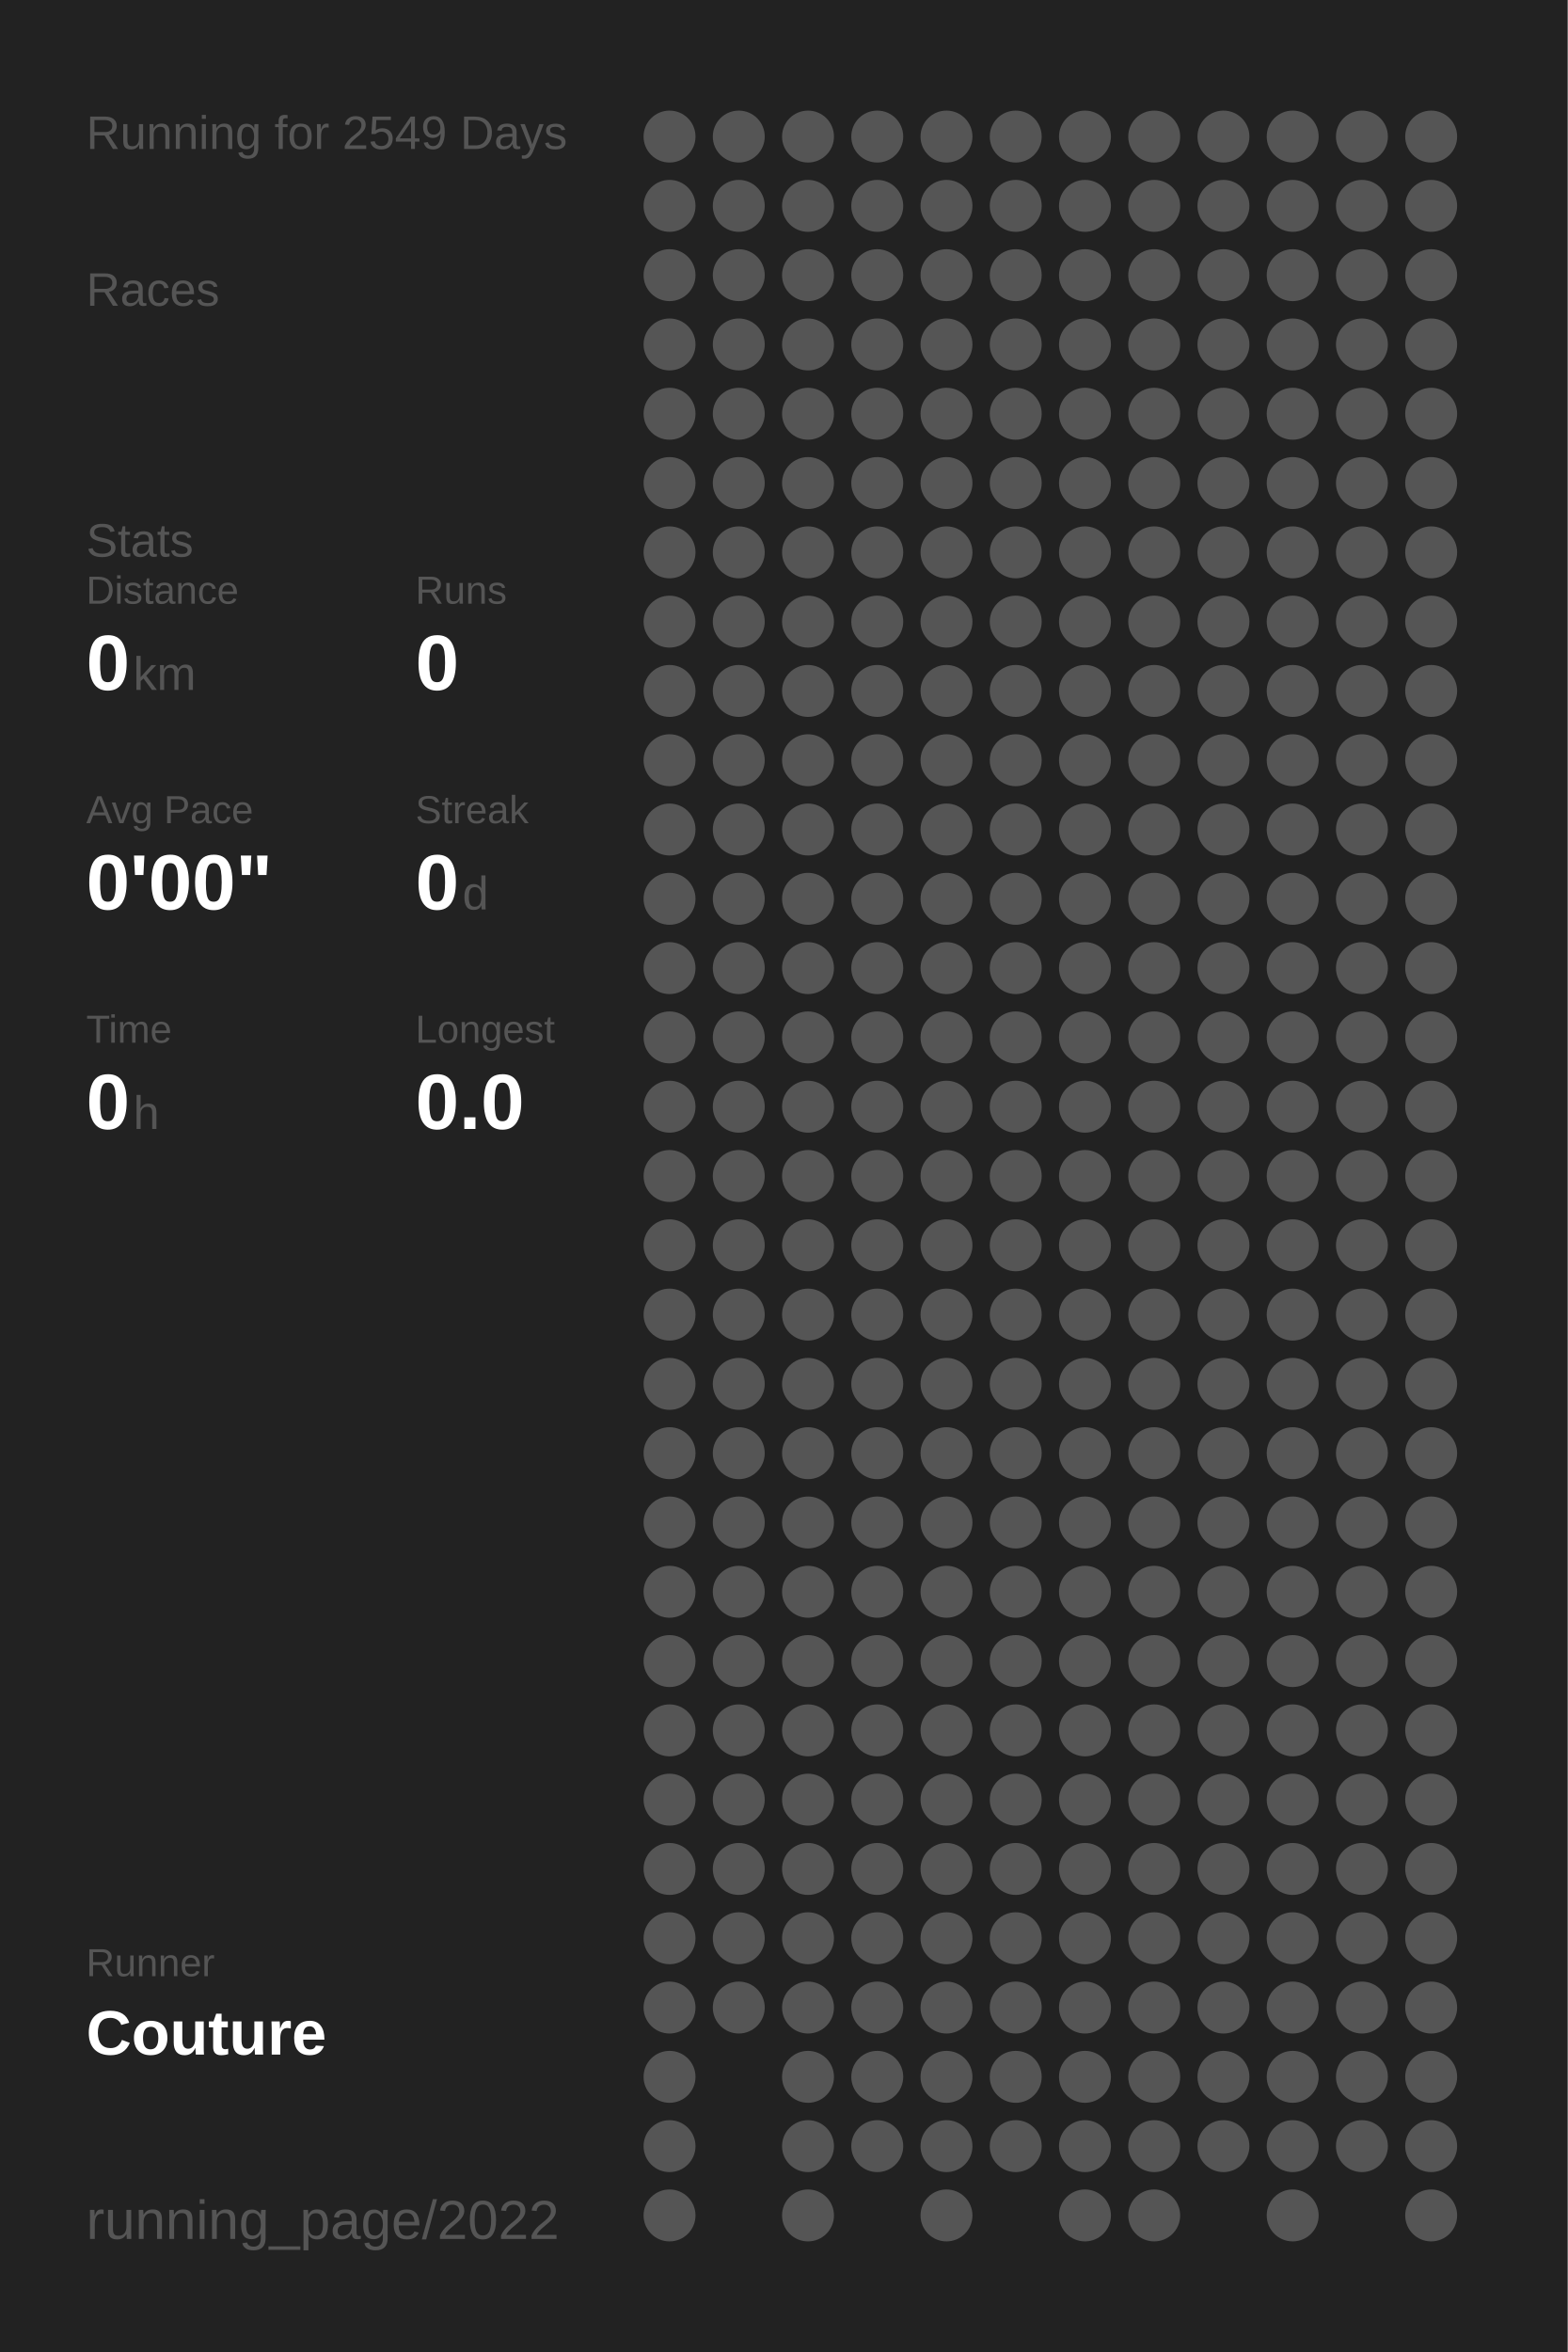
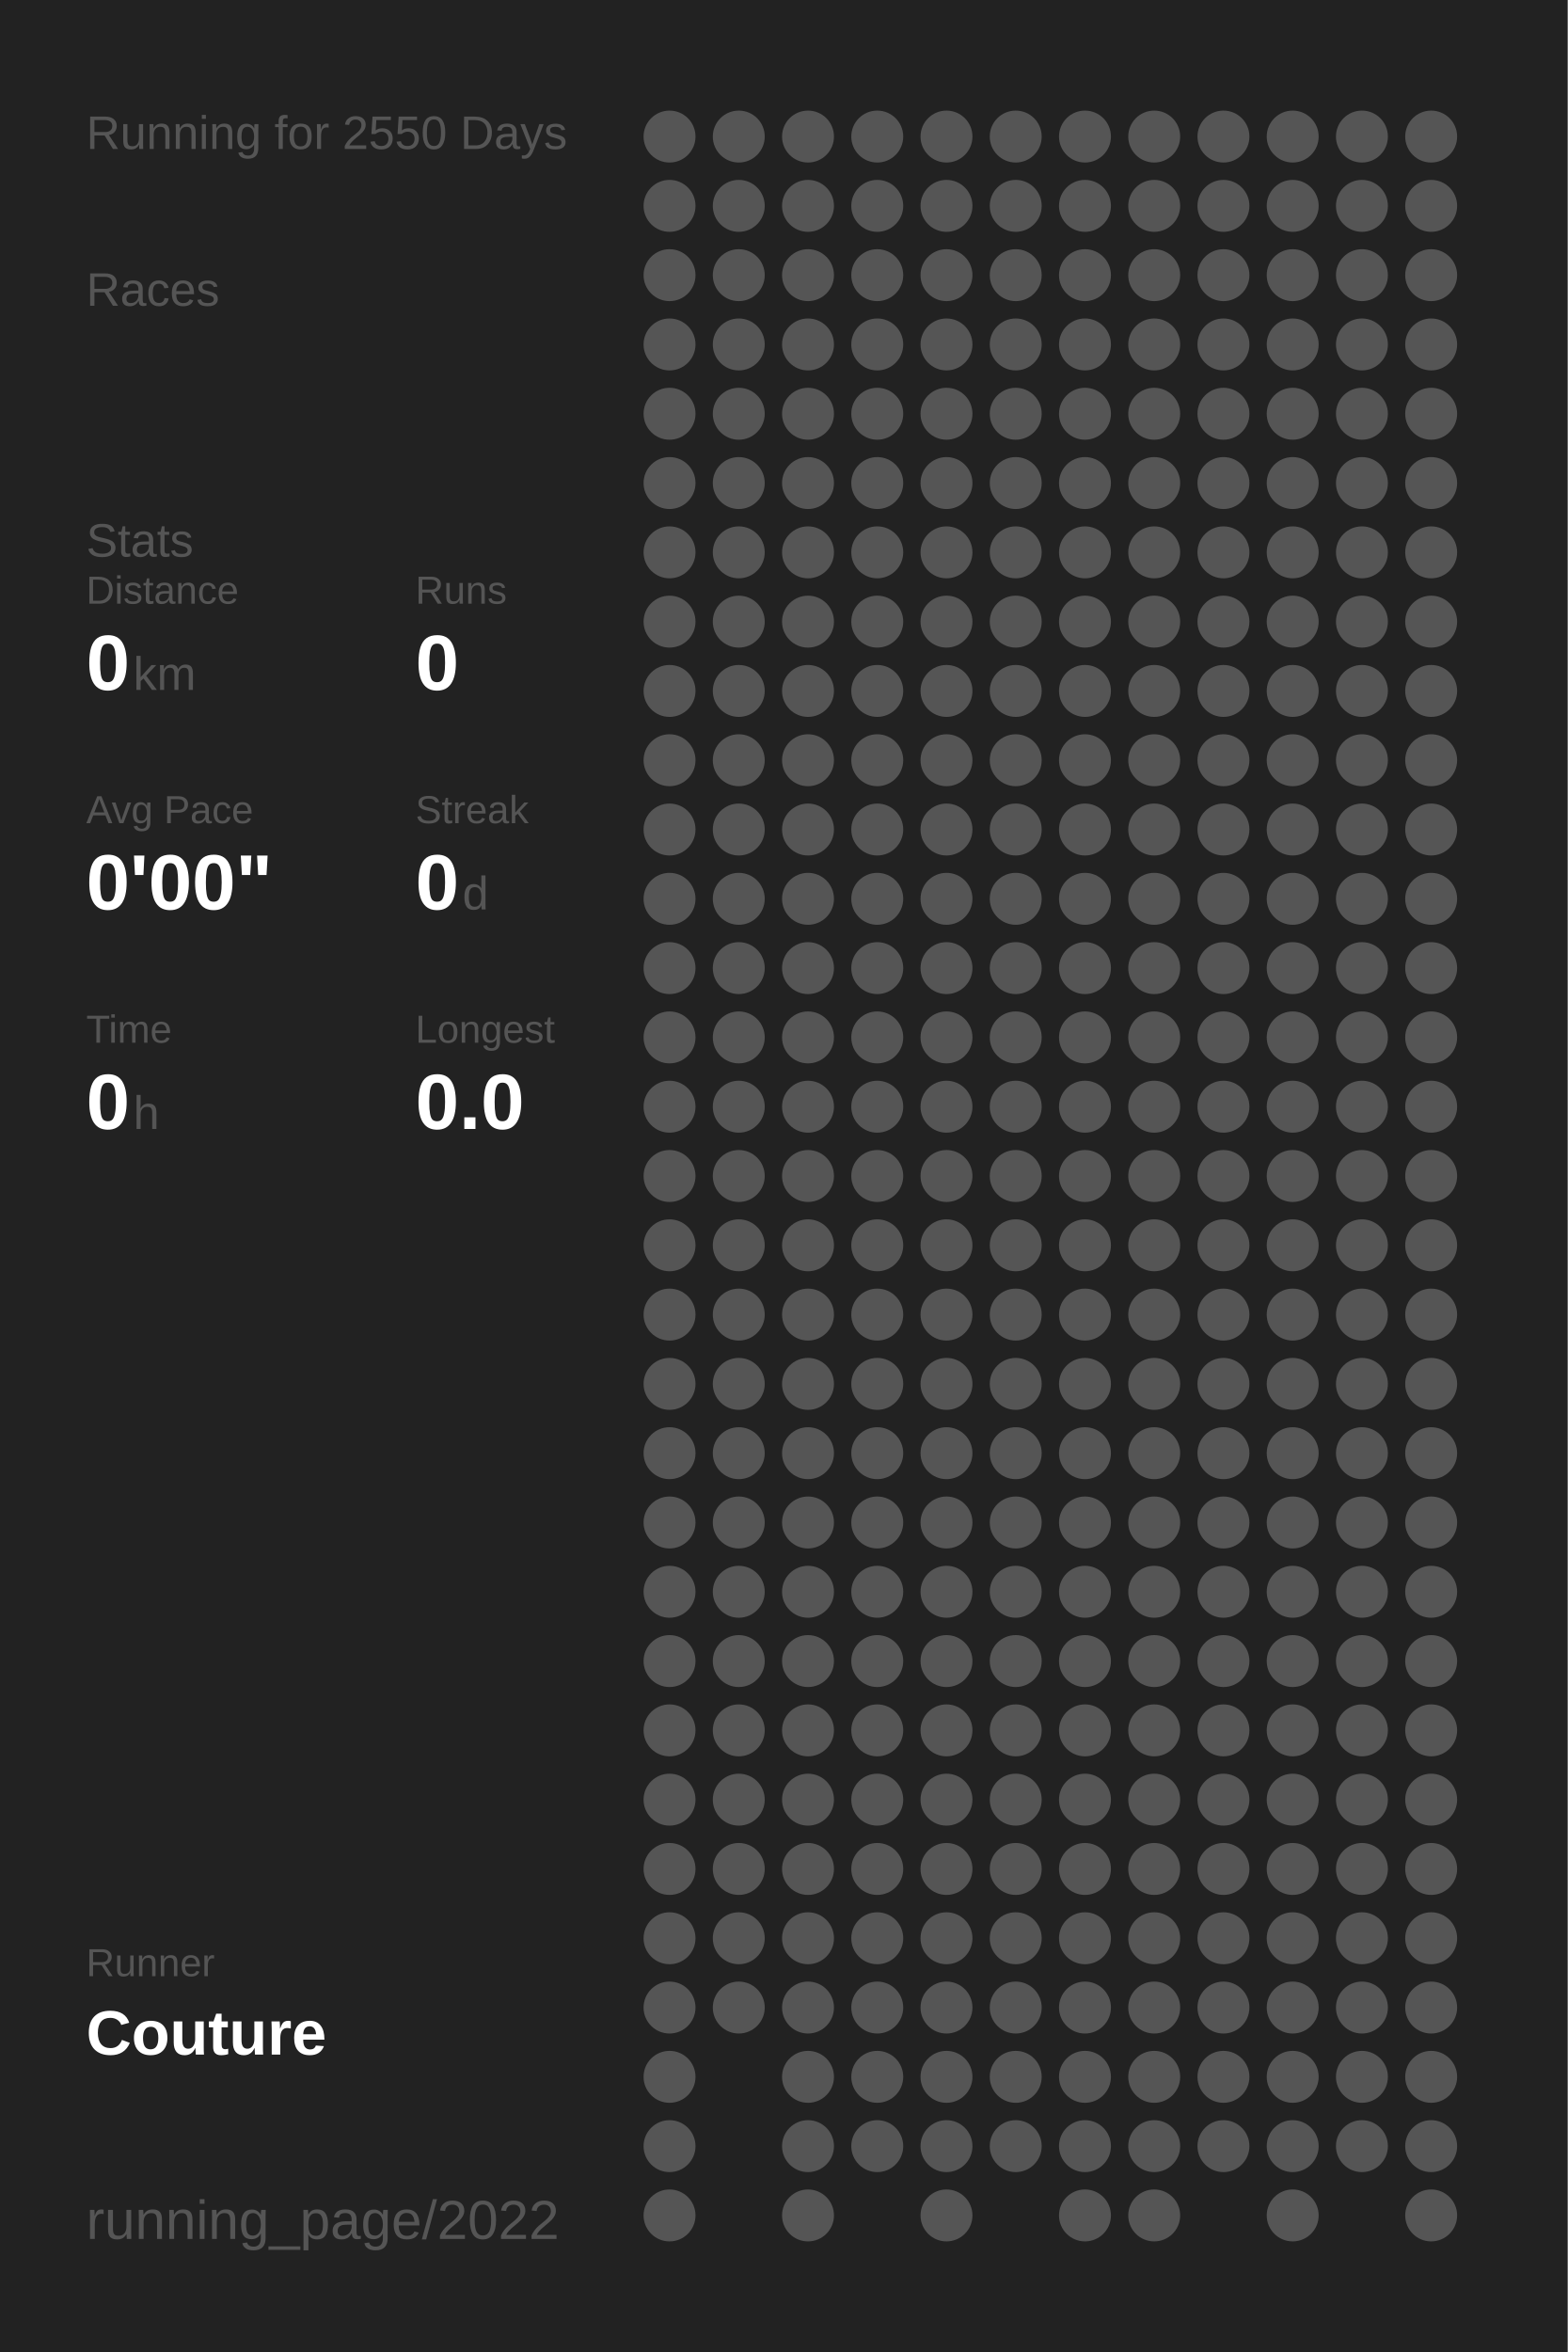
<svg xmlns="http://www.w3.org/2000/svg" baseProfile="full" height="300mm" version="1.1" viewBox="0,0,200,300" width="200mm">
  <defs />
  <rect fill="#222222" height="300" width="200" x="0" y="0" />
-   <text fill="#555555" style="font-size:6px; font-family:Arial;" x="11" y="19">Running for 2549 Days</text>
+   <text fill="#555555" style="font-size:6px; font-family:Arial;" x="11" y="19">Running for 2550 Days</text>
  <text fill="#555555" style="font-size:6px; font-family:Arial;" x="11" y="39">Races</text>
  <text fill="#555555" style="font-size:6px; font-family:Arial;" x="11" y="71">Stats</text>
  <text fill="#555555" style="font-size:5px; font-family:Arial;" x="11" y="77">Distance</text>
  <text fill="#FFFFFF" style="font-size:10px; font-family:Arial; font-weight:bold;" x="11" y="88">0</text>
  <text fill="#555555" style="font-size:6px; font-family:Arial;" x="17" y="88">km</text>
  <text fill="#555555" style="font-size:5px; font-family:Arial;" x="53" y="77">Runs</text>
  <text fill="#FFFFFF" style="font-size:10px; font-family:Arial; font-weight:bold;" x="53" y="88">0</text>
  <text fill="#555555" style="font-size:5px; font-family:Arial;" x="11" y="105">Avg Pace</text>
  <text fill="#FFFFFF" style="font-size:10px; font-family:Arial; font-weight:bold;" x="11" y="116">0'00"</text>
  <text fill="#555555" style="font-size:5px; font-family:Arial;" x="53" y="105">Streak</text>
  <text fill="#FFFFFF" style="font-size:10px; font-family:Arial; font-weight:bold;" x="53" y="116">0</text>
  <text fill="#555555" style="font-size:6px; font-family:Arial;" x="59" y="116">d</text>
  <text fill="#555555" style="font-size:5px; font-family:Arial;" x="11" y="133">Time</text>
  <text fill="#FFFFFF" style="font-size:10px; font-family:Arial; font-weight:bold;" x="11" y="144">0</text>
  <text fill="#555555" style="font-size:6px; font-family:Arial;" x="17" y="144">h</text>
  <text fill="#555555" style="font-size:5px; font-family:Arial;" x="53" y="133">Longest</text>
  <text fill="#FFFFFF" style="font-size:10px; font-family:Arial; font-weight:bold;" x="53" y="144">0.0</text>
  <text fill="#555555" style="font-size:5px; font-family:Arial;" x="11" y="252.065">Runner</text>
  <text fill="#FFFFFF" style="font-size:8px; font-family:Arial; font-weight:bold;" x="11" y="262.065">Couture</text>
  <text fill="#555555" style="font-size:7px; font-family:Arial;" x="11" y="285.581">running_page/2022</text>
  <circle cx="85.417" cy="17.419" fill="#555555" r="3.312" />
  <circle cx="85.417" cy="26.258" fill="#555555" r="3.312" />
  <circle cx="85.417" cy="35.097" fill="#555555" r="3.312" />
  <circle cx="85.417" cy="43.935" fill="#555555" r="3.312" />
  <circle cx="85.417" cy="52.774" fill="#555555" r="3.312" />
  <circle cx="85.417" cy="61.613" fill="#555555" r="3.312" />
  <circle cx="85.417" cy="70.452" fill="#555555" r="3.312" />
  <circle cx="85.417" cy="79.29" fill="#555555" r="3.312" />
  <circle cx="85.417" cy="88.129" fill="#555555" r="3.312" />
  <circle cx="85.417" cy="96.968" fill="#555555" r="3.312" />
  <circle cx="85.417" cy="105.806" fill="#555555" r="3.312" />
  <circle cx="85.417" cy="114.645" fill="#555555" r="3.312" />
  <circle cx="85.417" cy="123.484" fill="#555555" r="3.312" />
  <circle cx="85.417" cy="132.323" fill="#555555" r="3.312" />
  <circle cx="85.417" cy="141.161" fill="#555555" r="3.312" />
  <circle cx="85.417" cy="150" fill="#555555" r="3.312" />
  <circle cx="85.417" cy="158.839" fill="#555555" r="3.312" />
  <circle cx="85.417" cy="167.677" fill="#555555" r="3.312" />
  <circle cx="85.417" cy="176.516" fill="#555555" r="3.312" />
  <circle cx="85.417" cy="185.355" fill="#555555" r="3.312" />
  <circle cx="85.417" cy="194.194" fill="#555555" r="3.312" />
  <circle cx="85.417" cy="203.032" fill="#555555" r="3.312" />
  <circle cx="85.417" cy="211.871" fill="#555555" r="3.312" />
  <circle cx="85.417" cy="220.71" fill="#555555" r="3.312" />
  <circle cx="85.417" cy="229.548" fill="#555555" r="3.312" />
  <circle cx="85.417" cy="238.387" fill="#555555" r="3.312" />
  <circle cx="85.417" cy="247.226" fill="#555555" r="3.312" />
  <circle cx="85.417" cy="256.065" fill="#555555" r="3.312" />
  <circle cx="85.417" cy="264.903" fill="#555555" r="3.312" />
  <circle cx="85.417" cy="273.742" fill="#555555" r="3.312" />
  <circle cx="85.417" cy="282.581" fill="#555555" r="3.312" />
  <circle cx="94.25" cy="17.419" fill="#555555" r="3.312" />
  <circle cx="94.25" cy="26.258" fill="#555555" r="3.312" />
  <circle cx="94.25" cy="35.097" fill="#555555" r="3.312" />
  <circle cx="94.25" cy="43.935" fill="#555555" r="3.312" />
  <circle cx="94.25" cy="52.774" fill="#555555" r="3.312" />
  <circle cx="94.25" cy="61.613" fill="#555555" r="3.312" />
  <circle cx="94.25" cy="70.452" fill="#555555" r="3.312" />
  <circle cx="94.25" cy="79.29" fill="#555555" r="3.312" />
  <circle cx="94.25" cy="88.129" fill="#555555" r="3.312" />
  <circle cx="94.25" cy="96.968" fill="#555555" r="3.312" />
  <circle cx="94.25" cy="105.806" fill="#555555" r="3.312" />
  <circle cx="94.25" cy="114.645" fill="#555555" r="3.312" />
  <circle cx="94.25" cy="123.484" fill="#555555" r="3.312" />
  <circle cx="94.25" cy="132.323" fill="#555555" r="3.312" />
  <circle cx="94.25" cy="141.161" fill="#555555" r="3.312" />
  <circle cx="94.25" cy="150" fill="#555555" r="3.312" />
  <circle cx="94.25" cy="158.839" fill="#555555" r="3.312" />
  <circle cx="94.25" cy="167.677" fill="#555555" r="3.312" />
  <circle cx="94.25" cy="176.516" fill="#555555" r="3.312" />
  <circle cx="94.25" cy="185.355" fill="#555555" r="3.312" />
  <circle cx="94.25" cy="194.194" fill="#555555" r="3.312" />
  <circle cx="94.25" cy="203.032" fill="#555555" r="3.312" />
  <circle cx="94.25" cy="211.871" fill="#555555" r="3.312" />
  <circle cx="94.25" cy="220.71" fill="#555555" r="3.312" />
  <circle cx="94.25" cy="229.548" fill="#555555" r="3.312" />
  <circle cx="94.25" cy="238.387" fill="#555555" r="3.312" />
  <circle cx="94.25" cy="247.226" fill="#555555" r="3.312" />
  <circle cx="94.25" cy="256.065" fill="#555555" r="3.312" />
  <circle cx="103.083" cy="17.419" fill="#555555" r="3.312" />
  <circle cx="103.083" cy="26.258" fill="#555555" r="3.312" />
  <circle cx="103.083" cy="35.097" fill="#555555" r="3.312" />
  <circle cx="103.083" cy="43.935" fill="#555555" r="3.312" />
  <circle cx="103.083" cy="52.774" fill="#555555" r="3.312" />
  <circle cx="103.083" cy="61.613" fill="#555555" r="3.312" />
  <circle cx="103.083" cy="70.452" fill="#555555" r="3.312" />
  <circle cx="103.083" cy="79.29" fill="#555555" r="3.312" />
  <circle cx="103.083" cy="88.129" fill="#555555" r="3.312" />
  <circle cx="103.083" cy="96.968" fill="#555555" r="3.312" />
  <circle cx="103.083" cy="105.806" fill="#555555" r="3.312" />
  <circle cx="103.083" cy="114.645" fill="#555555" r="3.312" />
  <circle cx="103.083" cy="123.484" fill="#555555" r="3.312" />
  <circle cx="103.083" cy="132.323" fill="#555555" r="3.312" />
  <circle cx="103.083" cy="141.161" fill="#555555" r="3.312" />
  <circle cx="103.083" cy="150" fill="#555555" r="3.312" />
  <circle cx="103.083" cy="158.839" fill="#555555" r="3.312" />
  <circle cx="103.083" cy="167.677" fill="#555555" r="3.312" />
  <circle cx="103.083" cy="176.516" fill="#555555" r="3.312" />
  <circle cx="103.083" cy="185.355" fill="#555555" r="3.312" />
  <circle cx="103.083" cy="194.194" fill="#555555" r="3.312" />
  <circle cx="103.083" cy="203.032" fill="#555555" r="3.312" />
  <circle cx="103.083" cy="211.871" fill="#555555" r="3.312" />
  <circle cx="103.083" cy="220.71" fill="#555555" r="3.312" />
  <circle cx="103.083" cy="229.548" fill="#555555" r="3.312" />
  <circle cx="103.083" cy="238.387" fill="#555555" r="3.312" />
  <circle cx="103.083" cy="247.226" fill="#555555" r="3.312" />
  <circle cx="103.083" cy="256.065" fill="#555555" r="3.312" />
  <circle cx="103.083" cy="264.903" fill="#555555" r="3.312" />
  <circle cx="103.083" cy="273.742" fill="#555555" r="3.312" />
  <circle cx="103.083" cy="282.581" fill="#555555" r="3.312" />
  <circle cx="111.917" cy="17.419" fill="#555555" r="3.312" />
  <circle cx="111.917" cy="26.258" fill="#555555" r="3.312" />
  <circle cx="111.917" cy="35.097" fill="#555555" r="3.312" />
  <circle cx="111.917" cy="43.935" fill="#555555" r="3.312" />
  <circle cx="111.917" cy="52.774" fill="#555555" r="3.312" />
  <circle cx="111.917" cy="61.613" fill="#555555" r="3.312" />
  <circle cx="111.917" cy="70.452" fill="#555555" r="3.312" />
  <circle cx="111.917" cy="79.29" fill="#555555" r="3.312" />
  <circle cx="111.917" cy="88.129" fill="#555555" r="3.312" />
  <circle cx="111.917" cy="96.968" fill="#555555" r="3.312" />
  <circle cx="111.917" cy="105.806" fill="#555555" r="3.312" />
  <circle cx="111.917" cy="114.645" fill="#555555" r="3.312" />
  <circle cx="111.917" cy="123.484" fill="#555555" r="3.312" />
  <circle cx="111.917" cy="132.323" fill="#555555" r="3.312" />
  <circle cx="111.917" cy="141.161" fill="#555555" r="3.312" />
  <circle cx="111.917" cy="150" fill="#555555" r="3.312" />
  <circle cx="111.917" cy="158.839" fill="#555555" r="3.312" />
  <circle cx="111.917" cy="167.677" fill="#555555" r="3.312" />
  <circle cx="111.917" cy="176.516" fill="#555555" r="3.312" />
  <circle cx="111.917" cy="185.355" fill="#555555" r="3.312" />
  <circle cx="111.917" cy="194.194" fill="#555555" r="3.312" />
  <circle cx="111.917" cy="203.032" fill="#555555" r="3.312" />
  <circle cx="111.917" cy="211.871" fill="#555555" r="3.312" />
  <circle cx="111.917" cy="220.71" fill="#555555" r="3.312" />
  <circle cx="111.917" cy="229.548" fill="#555555" r="3.312" />
  <circle cx="111.917" cy="238.387" fill="#555555" r="3.312" />
  <circle cx="111.917" cy="247.226" fill="#555555" r="3.312" />
  <circle cx="111.917" cy="256.065" fill="#555555" r="3.312" />
  <circle cx="111.917" cy="264.903" fill="#555555" r="3.312" />
  <circle cx="111.917" cy="273.742" fill="#555555" r="3.312" />
  <circle cx="120.75" cy="17.419" fill="#555555" r="3.312" />
  <circle cx="120.75" cy="26.258" fill="#555555" r="3.312" />
  <circle cx="120.75" cy="35.097" fill="#555555" r="3.312" />
  <circle cx="120.75" cy="43.935" fill="#555555" r="3.312" />
  <circle cx="120.75" cy="52.774" fill="#555555" r="3.312" />
  <circle cx="120.75" cy="61.613" fill="#555555" r="3.312" />
  <circle cx="120.75" cy="70.452" fill="#555555" r="3.312" />
  <circle cx="120.75" cy="79.29" fill="#555555" r="3.312" />
  <circle cx="120.75" cy="88.129" fill="#555555" r="3.312" />
  <circle cx="120.75" cy="96.968" fill="#555555" r="3.312" />
  <circle cx="120.75" cy="105.806" fill="#555555" r="3.312" />
  <circle cx="120.75" cy="114.645" fill="#555555" r="3.312" />
  <circle cx="120.75" cy="123.484" fill="#555555" r="3.312" />
  <circle cx="120.75" cy="132.323" fill="#555555" r="3.312" />
  <circle cx="120.75" cy="141.161" fill="#555555" r="3.312" />
  <circle cx="120.75" cy="150" fill="#555555" r="3.312" />
  <circle cx="120.75" cy="158.839" fill="#555555" r="3.312" />
  <circle cx="120.75" cy="167.677" fill="#555555" r="3.312" />
  <circle cx="120.75" cy="176.516" fill="#555555" r="3.312" />
  <circle cx="120.75" cy="185.355" fill="#555555" r="3.312" />
  <circle cx="120.75" cy="194.194" fill="#555555" r="3.312" />
  <circle cx="120.75" cy="203.032" fill="#555555" r="3.312" />
  <circle cx="120.75" cy="211.871" fill="#555555" r="3.312" />
  <circle cx="120.75" cy="220.71" fill="#555555" r="3.312" />
  <circle cx="120.75" cy="229.548" fill="#555555" r="3.312" />
  <circle cx="120.75" cy="238.387" fill="#555555" r="3.312" />
  <circle cx="120.75" cy="247.226" fill="#555555" r="3.312" />
  <circle cx="120.75" cy="256.065" fill="#555555" r="3.312" />
  <circle cx="120.75" cy="264.903" fill="#555555" r="3.312" />
  <circle cx="120.75" cy="273.742" fill="#555555" r="3.312" />
  <circle cx="120.75" cy="282.581" fill="#555555" r="3.312" />
  <circle cx="129.583" cy="17.419" fill="#555555" r="3.312" />
  <circle cx="129.583" cy="26.258" fill="#555555" r="3.312" />
  <circle cx="129.583" cy="35.097" fill="#555555" r="3.312" />
  <circle cx="129.583" cy="43.935" fill="#555555" r="3.312" />
  <circle cx="129.583" cy="52.774" fill="#555555" r="3.312" />
  <circle cx="129.583" cy="61.613" fill="#555555" r="3.312" />
  <circle cx="129.583" cy="70.452" fill="#555555" r="3.312" />
  <circle cx="129.583" cy="79.29" fill="#555555" r="3.312" />
  <circle cx="129.583" cy="88.129" fill="#555555" r="3.312" />
  <circle cx="129.583" cy="96.968" fill="#555555" r="3.312" />
  <circle cx="129.583" cy="105.806" fill="#555555" r="3.312" />
  <circle cx="129.583" cy="114.645" fill="#555555" r="3.312" />
  <circle cx="129.583" cy="123.484" fill="#555555" r="3.312" />
  <circle cx="129.583" cy="132.323" fill="#555555" r="3.312" />
  <circle cx="129.583" cy="141.161" fill="#555555" r="3.312" />
  <circle cx="129.583" cy="150" fill="#555555" r="3.312" />
  <circle cx="129.583" cy="158.839" fill="#555555" r="3.312" />
  <circle cx="129.583" cy="167.677" fill="#555555" r="3.312" />
  <circle cx="129.583" cy="176.516" fill="#555555" r="3.312" />
  <circle cx="129.583" cy="185.355" fill="#555555" r="3.312" />
  <circle cx="129.583" cy="194.194" fill="#555555" r="3.312" />
  <circle cx="129.583" cy="203.032" fill="#555555" r="3.312" />
  <circle cx="129.583" cy="211.871" fill="#555555" r="3.312" />
  <circle cx="129.583" cy="220.71" fill="#555555" r="3.312" />
  <circle cx="129.583" cy="229.548" fill="#555555" r="3.312" />
  <circle cx="129.583" cy="238.387" fill="#555555" r="3.312" />
  <circle cx="129.583" cy="247.226" fill="#555555" r="3.312" />
  <circle cx="129.583" cy="256.065" fill="#555555" r="3.312" />
  <circle cx="129.583" cy="264.903" fill="#555555" r="3.312" />
  <circle cx="129.583" cy="273.742" fill="#555555" r="3.312" />
  <circle cx="138.417" cy="17.419" fill="#555555" r="3.312" />
  <circle cx="138.417" cy="26.258" fill="#555555" r="3.312" />
  <circle cx="138.417" cy="35.097" fill="#555555" r="3.312" />
  <circle cx="138.417" cy="43.935" fill="#555555" r="3.312" />
  <circle cx="138.417" cy="52.774" fill="#555555" r="3.312" />
  <circle cx="138.417" cy="61.613" fill="#555555" r="3.312" />
  <circle cx="138.417" cy="70.452" fill="#555555" r="3.312" />
  <circle cx="138.417" cy="79.29" fill="#555555" r="3.312" />
  <circle cx="138.417" cy="88.129" fill="#555555" r="3.312" />
  <circle cx="138.417" cy="96.968" fill="#555555" r="3.312" />
  <circle cx="138.417" cy="105.806" fill="#555555" r="3.312" />
  <circle cx="138.417" cy="114.645" fill="#555555" r="3.312" />
  <circle cx="138.417" cy="123.484" fill="#555555" r="3.312" />
  <circle cx="138.417" cy="132.323" fill="#555555" r="3.312" />
  <circle cx="138.417" cy="141.161" fill="#555555" r="3.312" />
  <circle cx="138.417" cy="150" fill="#555555" r="3.312" />
  <circle cx="138.417" cy="158.839" fill="#555555" r="3.312" />
  <circle cx="138.417" cy="167.677" fill="#555555" r="3.312" />
  <circle cx="138.417" cy="176.516" fill="#555555" r="3.312" />
  <circle cx="138.417" cy="185.355" fill="#555555" r="3.312" />
  <circle cx="138.417" cy="194.194" fill="#555555" r="3.312" />
  <circle cx="138.417" cy="203.032" fill="#555555" r="3.312" />
  <circle cx="138.417" cy="211.871" fill="#555555" r="3.312" />
  <circle cx="138.417" cy="220.71" fill="#555555" r="3.312" />
  <circle cx="138.417" cy="229.548" fill="#555555" r="3.312" />
  <circle cx="138.417" cy="238.387" fill="#555555" r="3.312" />
  <circle cx="138.417" cy="247.226" fill="#555555" r="3.312" />
  <circle cx="138.417" cy="256.065" fill="#555555" r="3.312" />
  <circle cx="138.417" cy="264.903" fill="#555555" r="3.312" />
  <circle cx="138.417" cy="273.742" fill="#555555" r="3.312" />
  <circle cx="138.417" cy="282.581" fill="#555555" r="3.312" />
  <circle cx="147.25" cy="17.419" fill="#555555" r="3.312" />
  <circle cx="147.25" cy="26.258" fill="#555555" r="3.312" />
  <circle cx="147.25" cy="35.097" fill="#555555" r="3.312" />
  <circle cx="147.25" cy="43.935" fill="#555555" r="3.312" />
  <circle cx="147.25" cy="52.774" fill="#555555" r="3.312" />
  <circle cx="147.25" cy="61.613" fill="#555555" r="3.312" />
  <circle cx="147.25" cy="70.452" fill="#555555" r="3.312" />
  <circle cx="147.25" cy="79.29" fill="#555555" r="3.312" />
  <circle cx="147.25" cy="88.129" fill="#555555" r="3.312" />
  <circle cx="147.25" cy="96.968" fill="#555555" r="3.312" />
  <circle cx="147.25" cy="105.806" fill="#555555" r="3.312" />
  <circle cx="147.25" cy="114.645" fill="#555555" r="3.312" />
  <circle cx="147.25" cy="123.484" fill="#555555" r="3.312" />
  <circle cx="147.25" cy="132.323" fill="#555555" r="3.312" />
  <circle cx="147.25" cy="141.161" fill="#555555" r="3.312" />
  <circle cx="147.25" cy="150" fill="#555555" r="3.312" />
  <circle cx="147.25" cy="158.839" fill="#555555" r="3.312" />
  <circle cx="147.25" cy="167.677" fill="#555555" r="3.312" />
  <circle cx="147.25" cy="176.516" fill="#555555" r="3.312" />
  <circle cx="147.25" cy="185.355" fill="#555555" r="3.312" />
  <circle cx="147.25" cy="194.194" fill="#555555" r="3.312" />
  <circle cx="147.25" cy="203.032" fill="#555555" r="3.312" />
  <circle cx="147.25" cy="211.871" fill="#555555" r="3.312" />
  <circle cx="147.25" cy="220.71" fill="#555555" r="3.312" />
  <circle cx="147.25" cy="229.548" fill="#555555" r="3.312" />
  <circle cx="147.25" cy="238.387" fill="#555555" r="3.312" />
  <circle cx="147.25" cy="247.226" fill="#555555" r="3.312" />
  <circle cx="147.25" cy="256.065" fill="#555555" r="3.312" />
  <circle cx="147.25" cy="264.903" fill="#555555" r="3.312" />
  <circle cx="147.25" cy="273.742" fill="#555555" r="3.312" />
  <circle cx="147.25" cy="282.581" fill="#555555" r="3.312" />
  <circle cx="156.083" cy="17.419" fill="#555555" r="3.312" />
  <circle cx="156.083" cy="26.258" fill="#555555" r="3.312" />
  <circle cx="156.083" cy="35.097" fill="#555555" r="3.312" />
  <circle cx="156.083" cy="43.935" fill="#555555" r="3.312" />
  <circle cx="156.083" cy="52.774" fill="#555555" r="3.312" />
  <circle cx="156.083" cy="61.613" fill="#555555" r="3.312" />
  <circle cx="156.083" cy="70.452" fill="#555555" r="3.312" />
  <circle cx="156.083" cy="79.29" fill="#555555" r="3.312" />
  <circle cx="156.083" cy="88.129" fill="#555555" r="3.312" />
  <circle cx="156.083" cy="96.968" fill="#555555" r="3.312" />
  <circle cx="156.083" cy="105.806" fill="#555555" r="3.312" />
  <circle cx="156.083" cy="114.645" fill="#555555" r="3.312" />
  <circle cx="156.083" cy="123.484" fill="#555555" r="3.312" />
  <circle cx="156.083" cy="132.323" fill="#555555" r="3.312" />
  <circle cx="156.083" cy="141.161" fill="#555555" r="3.312" />
  <circle cx="156.083" cy="150" fill="#555555" r="3.312" />
  <circle cx="156.083" cy="158.839" fill="#555555" r="3.312" />
  <circle cx="156.083" cy="167.677" fill="#555555" r="3.312" />
  <circle cx="156.083" cy="176.516" fill="#555555" r="3.312" />
  <circle cx="156.083" cy="185.355" fill="#555555" r="3.312" />
  <circle cx="156.083" cy="194.194" fill="#555555" r="3.312" />
  <circle cx="156.083" cy="203.032" fill="#555555" r="3.312" />
  <circle cx="156.083" cy="211.871" fill="#555555" r="3.312" />
  <circle cx="156.083" cy="220.71" fill="#555555" r="3.312" />
  <circle cx="156.083" cy="229.548" fill="#555555" r="3.312" />
  <circle cx="156.083" cy="238.387" fill="#555555" r="3.312" />
  <circle cx="156.083" cy="247.226" fill="#555555" r="3.312" />
  <circle cx="156.083" cy="256.065" fill="#555555" r="3.312" />
  <circle cx="156.083" cy="264.903" fill="#555555" r="3.312" />
  <circle cx="156.083" cy="273.742" fill="#555555" r="3.312" />
  <circle cx="164.917" cy="17.419" fill="#555555" r="3.312" />
  <circle cx="164.917" cy="26.258" fill="#555555" r="3.312" />
  <circle cx="164.917" cy="35.097" fill="#555555" r="3.312" />
  <circle cx="164.917" cy="43.935" fill="#555555" r="3.312" />
  <circle cx="164.917" cy="52.774" fill="#555555" r="3.312" />
  <circle cx="164.917" cy="61.613" fill="#555555" r="3.312" />
  <circle cx="164.917" cy="70.452" fill="#555555" r="3.312" />
  <circle cx="164.917" cy="79.29" fill="#555555" r="3.312" />
  <circle cx="164.917" cy="88.129" fill="#555555" r="3.312" />
  <circle cx="164.917" cy="96.968" fill="#555555" r="3.312" />
  <circle cx="164.917" cy="105.806" fill="#555555" r="3.312" />
  <circle cx="164.917" cy="114.645" fill="#555555" r="3.312" />
  <circle cx="164.917" cy="123.484" fill="#555555" r="3.312" />
  <circle cx="164.917" cy="132.323" fill="#555555" r="3.312" />
  <circle cx="164.917" cy="141.161" fill="#555555" r="3.312" />
  <circle cx="164.917" cy="150" fill="#555555" r="3.312" />
  <circle cx="164.917" cy="158.839" fill="#555555" r="3.312" />
  <circle cx="164.917" cy="167.677" fill="#555555" r="3.312" />
  <circle cx="164.917" cy="176.516" fill="#555555" r="3.312" />
  <circle cx="164.917" cy="185.355" fill="#555555" r="3.312" />
  <circle cx="164.917" cy="194.194" fill="#555555" r="3.312" />
  <circle cx="164.917" cy="203.032" fill="#555555" r="3.312" />
  <circle cx="164.917" cy="211.871" fill="#555555" r="3.312" />
  <circle cx="164.917" cy="220.71" fill="#555555" r="3.312" />
  <circle cx="164.917" cy="229.548" fill="#555555" r="3.312" />
  <circle cx="164.917" cy="238.387" fill="#555555" r="3.312" />
  <circle cx="164.917" cy="247.226" fill="#555555" r="3.312" />
  <circle cx="164.917" cy="256.065" fill="#555555" r="3.312" />
  <circle cx="164.917" cy="264.903" fill="#555555" r="3.312" />
  <circle cx="164.917" cy="273.742" fill="#555555" r="3.312" />
  <circle cx="164.917" cy="282.581" fill="#555555" r="3.312" />
  <circle cx="173.75" cy="17.419" fill="#555555" r="3.312" />
  <circle cx="173.75" cy="26.258" fill="#555555" r="3.312" />
  <circle cx="173.75" cy="35.097" fill="#555555" r="3.312" />
  <circle cx="173.75" cy="43.935" fill="#555555" r="3.312" />
  <circle cx="173.75" cy="52.774" fill="#555555" r="3.312" />
  <circle cx="173.75" cy="61.613" fill="#555555" r="3.312" />
  <circle cx="173.75" cy="70.452" fill="#555555" r="3.312" />
  <circle cx="173.75" cy="79.29" fill="#555555" r="3.312" />
  <circle cx="173.75" cy="88.129" fill="#555555" r="3.312" />
  <circle cx="173.75" cy="96.968" fill="#555555" r="3.312" />
  <circle cx="173.75" cy="105.806" fill="#555555" r="3.312" />
  <circle cx="173.75" cy="114.645" fill="#555555" r="3.312" />
  <circle cx="173.75" cy="123.484" fill="#555555" r="3.312" />
  <circle cx="173.75" cy="132.323" fill="#555555" r="3.312" />
  <circle cx="173.75" cy="141.161" fill="#555555" r="3.312" />
  <circle cx="173.75" cy="150" fill="#555555" r="3.312" />
  <circle cx="173.75" cy="158.839" fill="#555555" r="3.312" />
  <circle cx="173.75" cy="167.677" fill="#555555" r="3.312" />
  <circle cx="173.75" cy="176.516" fill="#555555" r="3.312" />
  <circle cx="173.75" cy="185.355" fill="#555555" r="3.312" />
  <circle cx="173.75" cy="194.194" fill="#555555" r="3.312" />
  <circle cx="173.75" cy="203.032" fill="#555555" r="3.312" />
  <circle cx="173.75" cy="211.871" fill="#555555" r="3.312" />
  <circle cx="173.75" cy="220.71" fill="#555555" r="3.312" />
  <circle cx="173.75" cy="229.548" fill="#555555" r="3.312" />
  <circle cx="173.75" cy="238.387" fill="#555555" r="3.312" />
  <circle cx="173.75" cy="247.226" fill="#555555" r="3.312" />
  <circle cx="173.75" cy="256.065" fill="#555555" r="3.312" />
  <circle cx="173.75" cy="264.903" fill="#555555" r="3.312" />
  <circle cx="173.75" cy="273.742" fill="#555555" r="3.312" />
  <circle cx="182.583" cy="17.419" fill="#555555" r="3.312" />
  <circle cx="182.583" cy="26.258" fill="#555555" r="3.312" />
  <circle cx="182.583" cy="35.097" fill="#555555" r="3.312" />
  <circle cx="182.583" cy="43.935" fill="#555555" r="3.312" />
  <circle cx="182.583" cy="52.774" fill="#555555" r="3.312" />
  <circle cx="182.583" cy="61.613" fill="#555555" r="3.312" />
  <circle cx="182.583" cy="70.452" fill="#555555" r="3.312" />
  <circle cx="182.583" cy="79.29" fill="#555555" r="3.312" />
  <circle cx="182.583" cy="88.129" fill="#555555" r="3.312" />
  <circle cx="182.583" cy="96.968" fill="#555555" r="3.312" />
  <circle cx="182.583" cy="105.806" fill="#555555" r="3.312" />
  <circle cx="182.583" cy="114.645" fill="#555555" r="3.312" />
  <circle cx="182.583" cy="123.484" fill="#555555" r="3.312" />
  <circle cx="182.583" cy="132.323" fill="#555555" r="3.312" />
  <circle cx="182.583" cy="141.161" fill="#555555" r="3.312" />
  <circle cx="182.583" cy="150" fill="#555555" r="3.312" />
  <circle cx="182.583" cy="158.839" fill="#555555" r="3.312" />
  <circle cx="182.583" cy="167.677" fill="#555555" r="3.312" />
  <circle cx="182.583" cy="176.516" fill="#555555" r="3.312" />
  <circle cx="182.583" cy="185.355" fill="#555555" r="3.312" />
  <circle cx="182.583" cy="194.194" fill="#555555" r="3.312" />
  <circle cx="182.583" cy="203.032" fill="#555555" r="3.312" />
  <circle cx="182.583" cy="211.871" fill="#555555" r="3.312" />
  <circle cx="182.583" cy="220.71" fill="#555555" r="3.312" />
  <circle cx="182.583" cy="229.548" fill="#555555" r="3.312" />
  <circle cx="182.583" cy="238.387" fill="#555555" r="3.312" />
  <circle cx="182.583" cy="247.226" fill="#555555" r="3.312" />
  <circle cx="182.583" cy="256.065" fill="#555555" r="3.312" />
  <circle cx="182.583" cy="264.903" fill="#555555" r="3.312" />
  <circle cx="182.583" cy="273.742" fill="#555555" r="3.312" />
  <circle cx="182.583" cy="282.581" fill="#555555" r="3.312" />
</svg>
